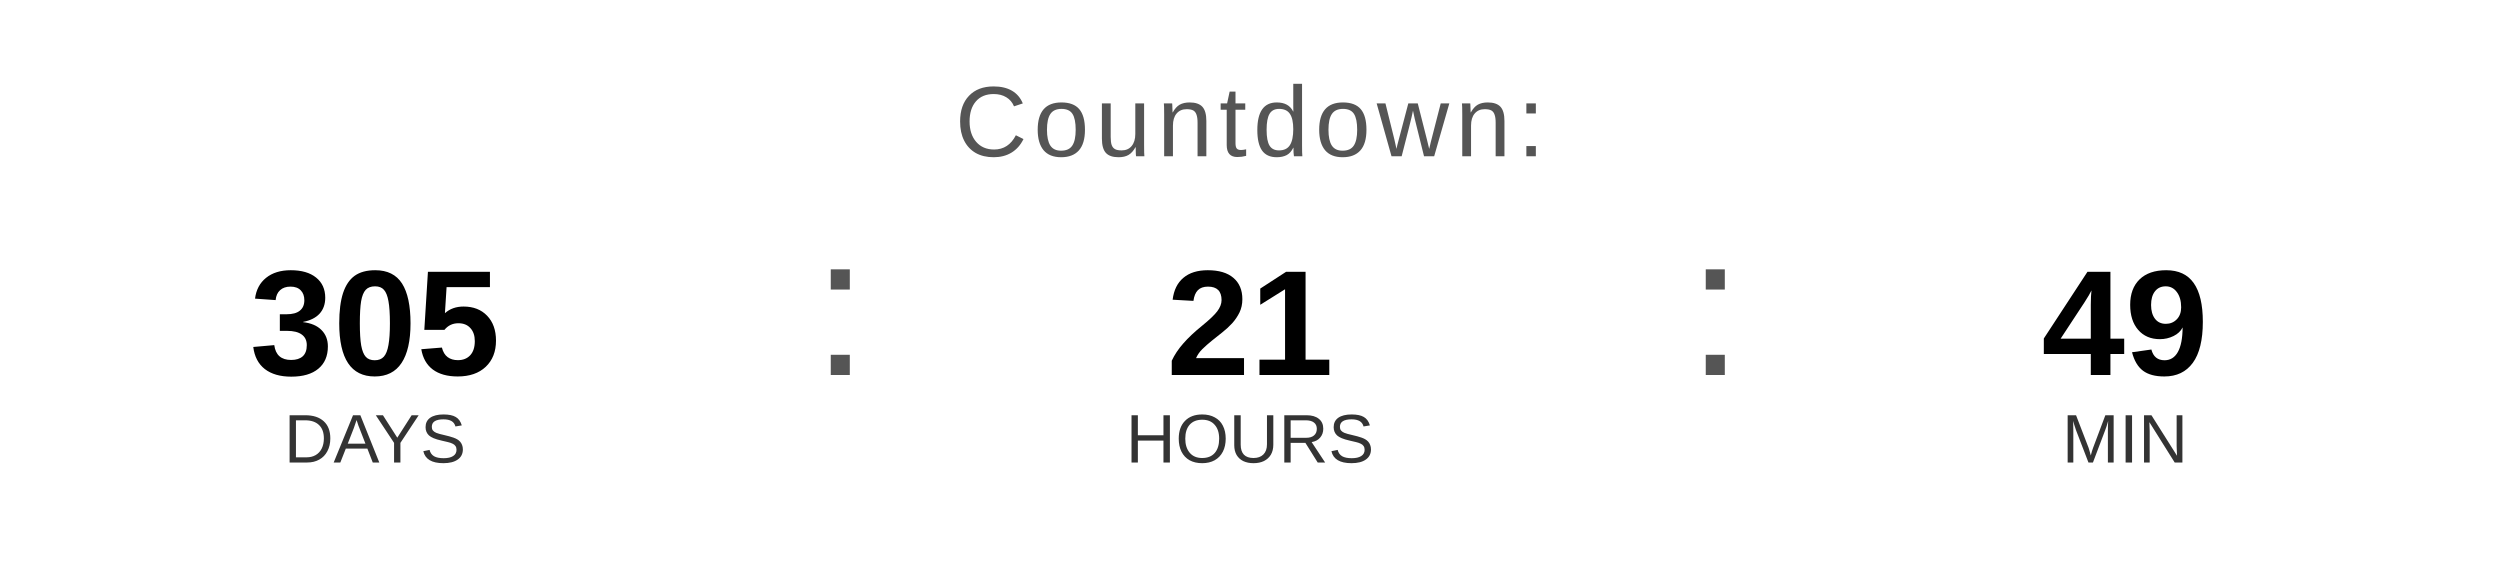
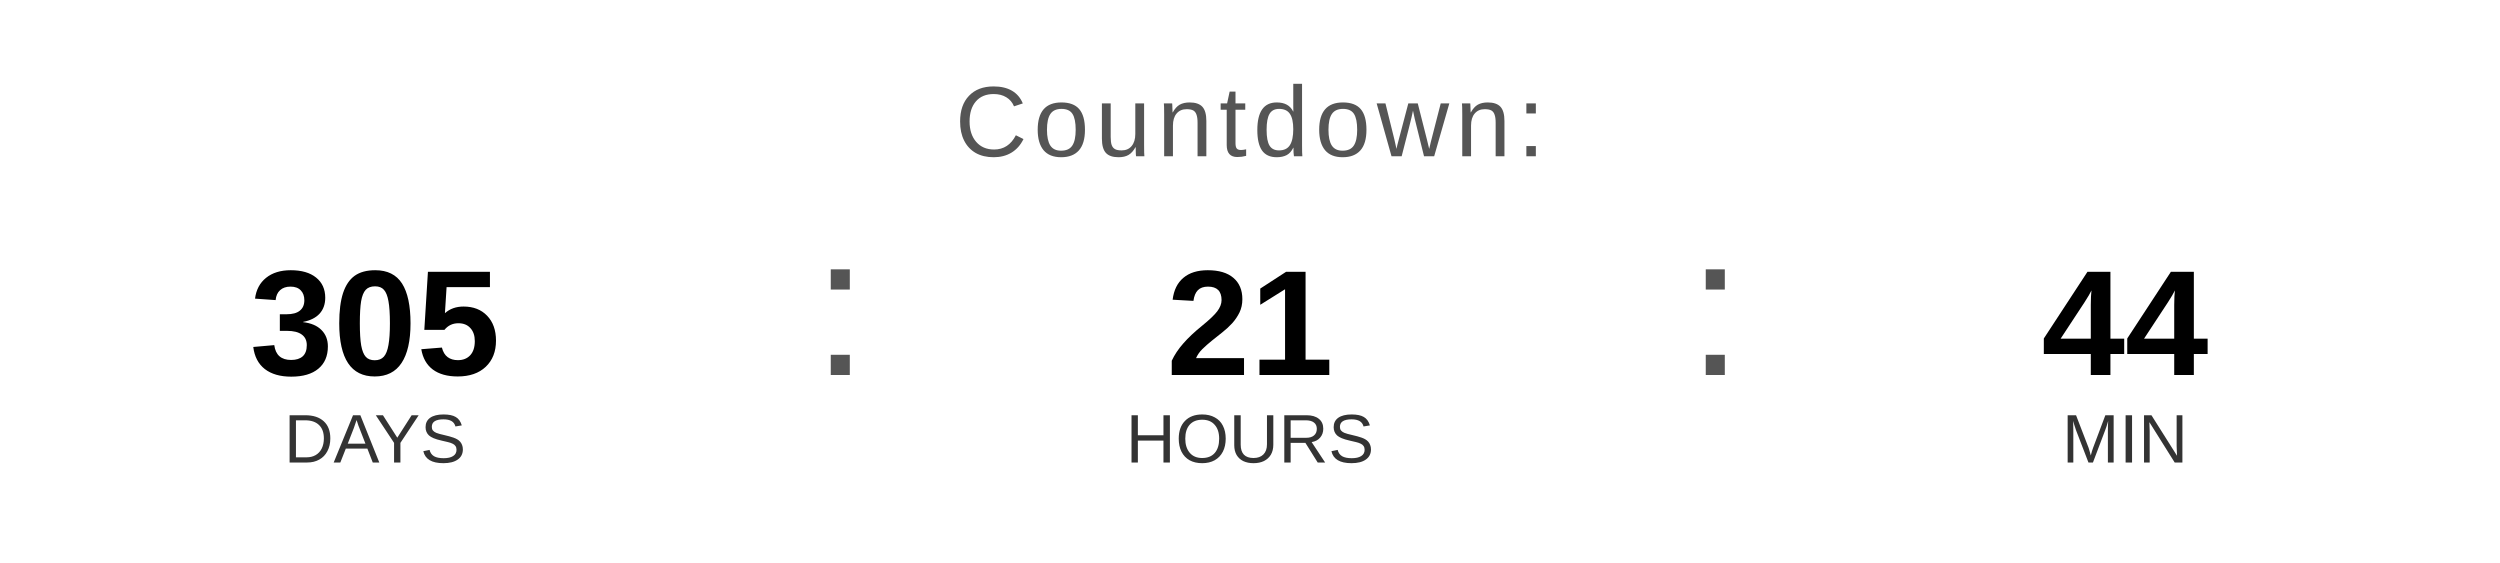
<svg xmlns="http://www.w3.org/2000/svg" width="400" height="90" viewBox="0 0 400 90">
  <text x="200" y="25" font-family="Arial, Helvetica, sans-serif" font-size="16" fill="#555555" text-anchor="middle" letter-spacing="1">
    Countdown:
  </text>
  <text x="60" y="60" font-family="Arial, Helvetica, sans-serif" font-size="24" font-weight="bold" fill="#000000" text-anchor="middle">305</text>
  <text x="60" y="74" font-family="Arial, Helvetica, sans-serif" font-size="11" fill="#333333" text-anchor="middle">DAYS</text>
  <text x="130" y="60" font-family="Arial, sans-serif" font-size="32" fill="#555555">:</text>
  <text x="200" y="60" font-family="Arial, Helvetica, sans-serif" font-size="24" font-weight="bold" fill="#000000" text-anchor="middle">21</text>
  <text x="200" y="74" font-family="Arial, Helvetica, sans-serif" font-size="11" fill="#333333" text-anchor="middle">HOURS</text>
  <text x="270" y="60" font-family="Arial, sans-serif" font-size="32" fill="#555555">:</text>
-   <text x="340" y="60" font-family="Arial, Helvetica, sans-serif" font-size="24" font-weight="bold" fill="#000000" text-anchor="middle">49</text>
+   <text x="340" y="60" font-family="Arial, Helvetica, sans-serif" font-size="24" font-weight="bold" fill="#000000" text-anchor="middle">44</text>
  <text x="340" y="74" font-family="Arial, Helvetica, sans-serif" font-size="11" fill="#333333" text-anchor="middle">MIN</text>
</svg>
